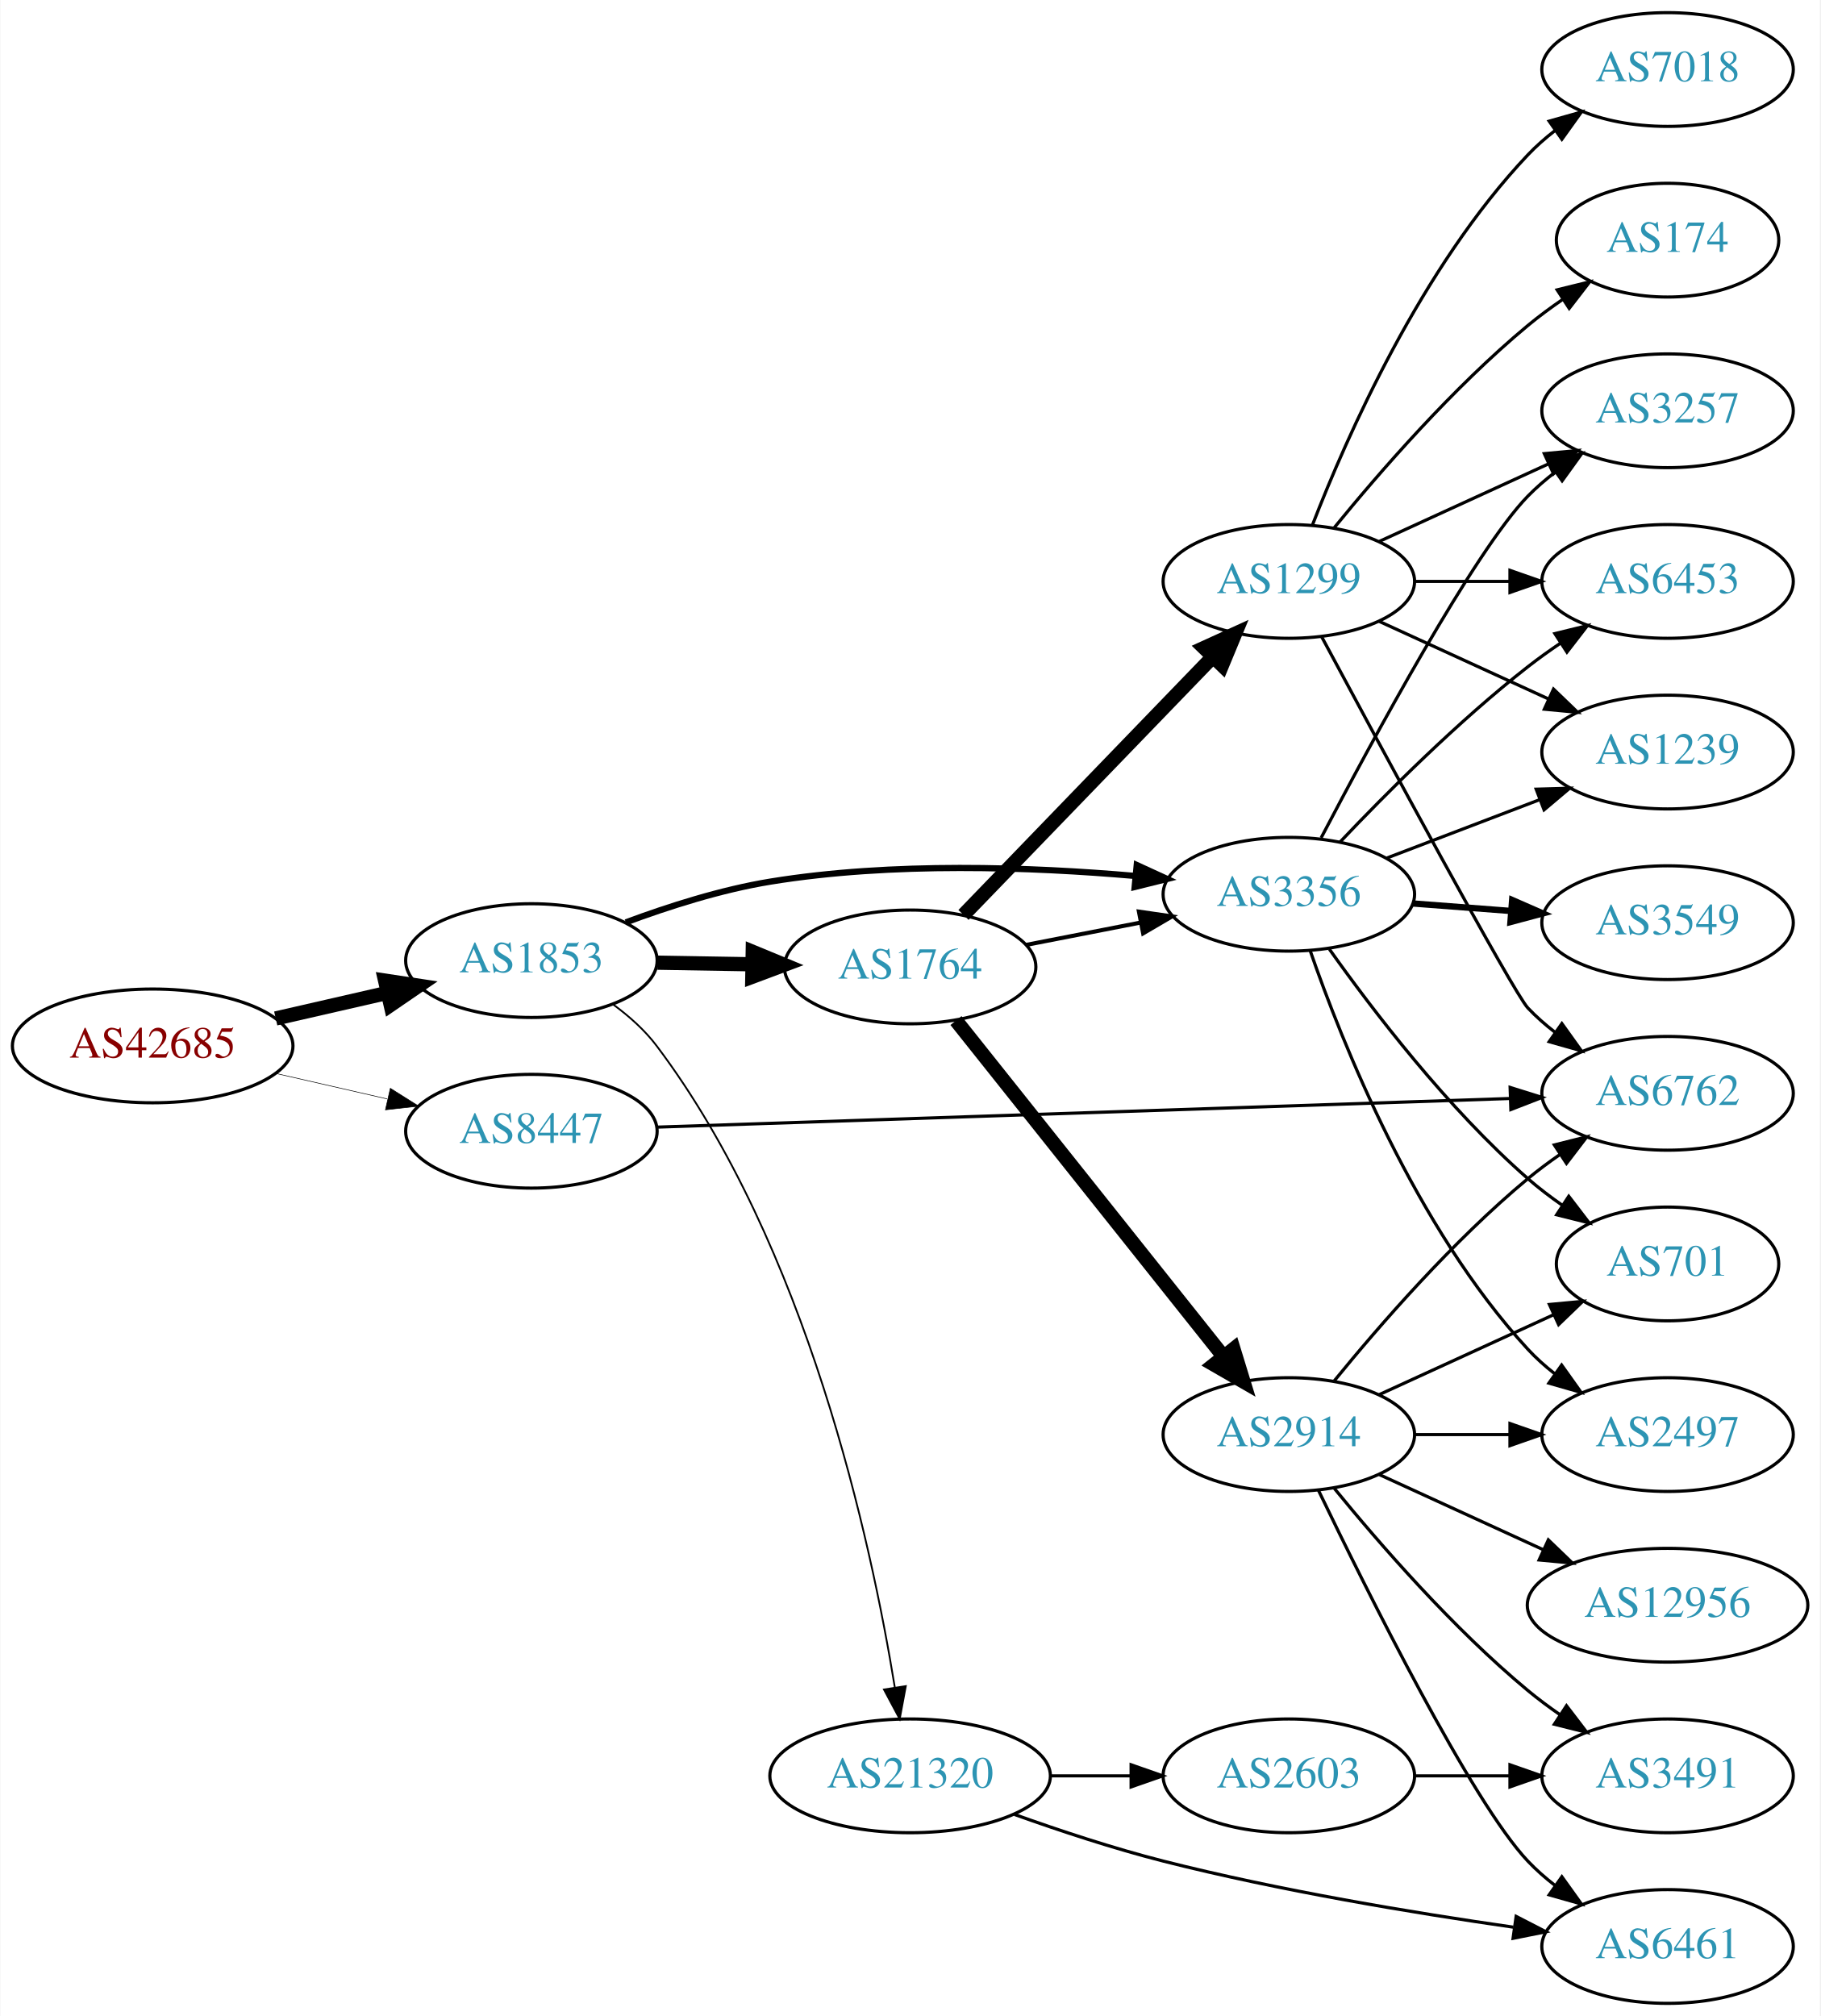
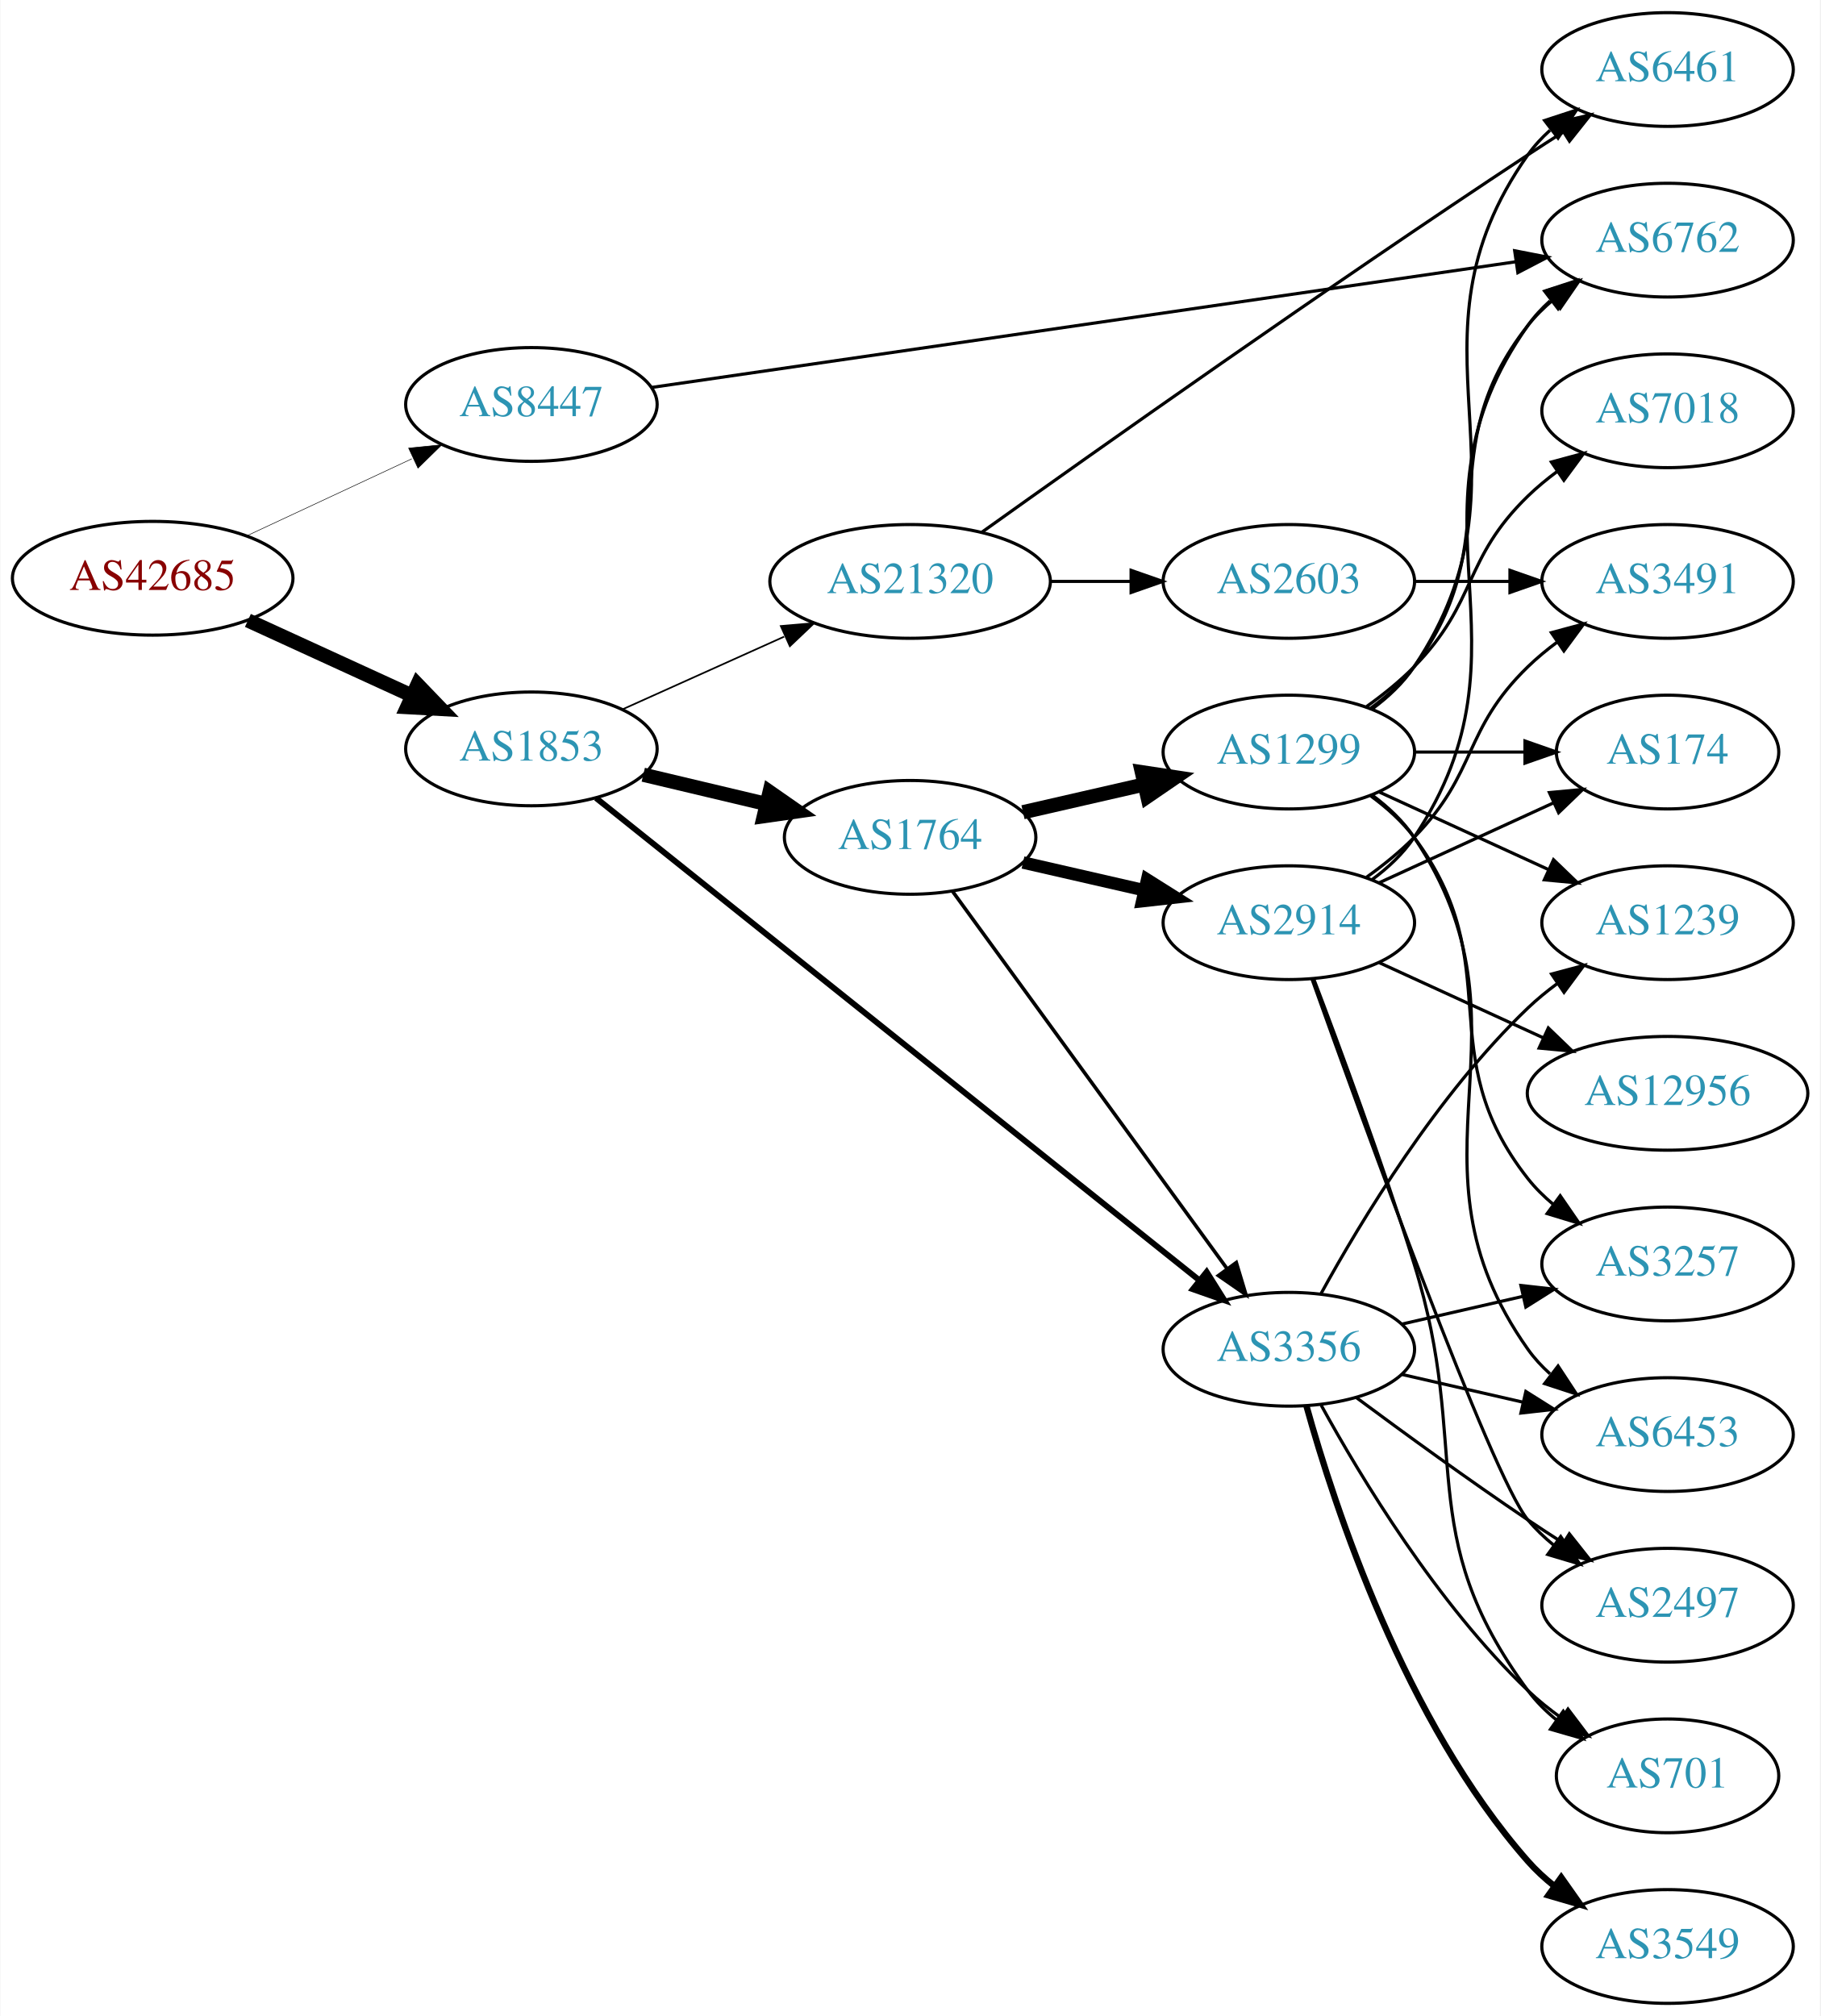
<svg xmlns="http://www.w3.org/2000/svg" xmlns:xlink="http://www.w3.org/1999/xlink" width="576pt" height="638pt" viewBox="0.00 0.00 575.76 638.00">
  <g id="graph0" class="graph" transform="scale(1 1) rotate(0) translate(4 634)">
    <polygon fill="white" stroke="none" points="-4,4 -4,-634 571.762,-634 571.762,4 -4,4" />
    <g id="node1" class="node">
      <g id="a_node1">
        <a xlink:href="/asn/42685" xlink:title="AS42685 ~ Bundeskanzleramt [AT]">
-           <ellipse fill="#ffffff" stroke="black" cx="44.196" cy="-303" rx="44.393" ry="18" />
-           <text text-anchor="middle" x="44.196" y="-299.3" font-family="Times,serif" font-size="14.00" fill="#880000">AS42685</text>
+           <ellipse fill="#ffffff" stroke="black" cx="44.196" cy="-451" rx="44.393" ry="18" />
+           <text text-anchor="middle" x="44.196" y="-447.3" font-family="Times,serif" font-size="14.00" fill="#880000">AS42685</text>
        </a>
      </g>
    </g>
    <g id="node2" class="node">
      <g id="a_node2">
        <a xlink:href="/asn/1853" xlink:title="AS1853 ~ ACOnet Backbone [AT]">
-           <ellipse fill="#ffffff" stroke="black" cx="164.039" cy="-330" rx="39.794" ry="18" />
-           <text text-anchor="middle" x="164.039" y="-326.3" font-family="Times,serif" font-size="14.00" fill="#2c94b3">AS1853</text>
+           <ellipse fill="#ffffff" stroke="black" cx="164.039" cy="-397" rx="39.794" ry="18" />
+           <text text-anchor="middle" x="164.039" y="-393.3" font-family="Times,serif" font-size="14.00" fill="#2c94b3">AS1853</text>
        </a>
      </g>
    </g>
    <g id="edge1" class="edge">
-       <path fill="none" stroke="black" stroke-width="4.5" d="M83.131,-311.692C94.371,-314.267 106.784,-317.111 118.407,-319.774" />
-       <polygon fill="black" stroke="black" stroke-width="4.5" points="117.742,-323.661 128.369,-322.057 119.501,-315.985 117.742,-323.661" />
+       <path fill="none" stroke="black" stroke-width="4.5" d="M74.326,-437.652C89.937,-430.498 109.335,-421.609 126.007,-413.97" />
+       <polygon fill="black" stroke="black" stroke-width="4.5" points="128.008,-417.384 135.459,-409.638 124.727,-410.225 128.008,-417.384" />
    </g>
    <g id="node3" class="node">
      <g id="a_node3">
        <a xlink:href="/asn/8447" xlink:title="AS8447 ~ A1 Telekom Austria AG [AT]">
-           <ellipse fill="#ffffff" stroke="black" cx="164.039" cy="-276" rx="39.794" ry="18" />
-           <text text-anchor="middle" x="164.039" y="-272.3" font-family="Times,serif" font-size="14.00" fill="#2c94b3">AS8447</text>
+           <ellipse fill="#ffffff" stroke="black" cx="164.039" cy="-506" rx="39.794" ry="18" />
+           <text text-anchor="middle" x="164.039" y="-502.3" font-family="Times,serif" font-size="14.00" fill="#2c94b3">AS8447</text>
        </a>
      </g>
    </g>
    <g id="edge2" class="edge">
-       <path fill="none" stroke="black" stroke-width="0.18" d="M83.131,-294.308C94.371,-291.733 106.784,-288.889 118.407,-286.226" />
-       <polygon fill="black" stroke="black" stroke-width="0.18" points="119.403,-289.588 128.369,-283.943 117.84,-282.765 119.403,-289.588" />
+       <path fill="none" stroke="black" stroke-width="0.173" d="M74.024,-464.455C89.745,-471.792 109.373,-480.953 126.194,-488.804" />
+       <polygon fill="black" stroke="black" stroke-width="0.173" points="125.181,-492.193 135.723,-493.251 128.142,-485.85 125.181,-492.193" />
    </g>
    <g id="node4" class="node">
      <g id="a_node4">
-         <a xlink:href="/asn/1764" xlink:title="AS1764 ~ NEXTLAYER-AS [AT]">
-           <ellipse fill="#ffffff" stroke="black" cx="283.881" cy="-328" rx="39.794" ry="18" />
-           <text text-anchor="middle" x="283.881" y="-324.3" font-family="Times,serif" font-size="14.00" fill="#2c94b3">AS1764</text>
+         <a xlink:href="/asn/21320" xlink:title="AS21320 ~ GEANT Vereniging [EU]">
+           <ellipse fill="#ffffff" stroke="black" cx="283.881" cy="-450" rx="44.393" ry="18" />
+           <text text-anchor="middle" x="283.881" y="-446.3" font-family="Times,serif" font-size="14.00" fill="#2c94b3">AS21320</text>
        </a>
      </g>
    </g>
    <g id="edge3" class="edge">
-       <path fill="none" stroke="black" stroke-width="4.5" d="M203.951,-329.34C213.505,-329.177 223.854,-329.002 233.817,-328.833" />
-       <polygon fill="black" stroke="black" stroke-width="4.5" points="234.078,-332.766 244.009,-328.66 233.944,-324.893 234.078,-332.766" />
+       <path fill="none" stroke="black" stroke-width="0.529" d="M192.966,-409.56C208.214,-416.418 227.333,-425.017 244.016,-432.52" />
+       <polygon fill="black" stroke="black" stroke-width="0.529" points="242.954,-435.88 253.51,-436.79 245.826,-429.496 242.954,-435.88" />
    </g>
    <g id="node5" class="node">
      <g id="a_node5">
        <a xlink:href="/asn/3356" xlink:title="AS3356 ~ Level 3 Parent, LLC [US]">
-           <ellipse fill="#ffffff" stroke="black" cx="403.724" cy="-351" rx="39.794" ry="18" />
-           <text text-anchor="middle" x="403.724" y="-347.3" font-family="Times,serif" font-size="14.00" fill="#2c94b3">AS3356</text>
+           <ellipse fill="#ffffff" stroke="black" cx="403.724" cy="-207" rx="39.794" ry="18" />
+           <text text-anchor="middle" x="403.724" y="-203.3" font-family="Times,serif" font-size="14.00" fill="#2c94b3">AS3356</text>
        </a>
      </g>
    </g>
    <g id="edge4" class="edge">
-       <path fill="none" stroke="black" stroke-width="1.969" d="M193.911,-342.097C207.534,-347.17 224.173,-352.471 239.685,-355 278.14,-361.268 322.361,-359.642 355.039,-356.797" />
-       <polygon fill="black" stroke="black" stroke-width="1.969" points="355.593,-360.261 365.221,-355.839 354.937,-353.291 355.593,-360.261" />
+       <path fill="none" stroke="black" stroke-width="1.853" d="M184.489,-381.452C226.727,-347.688 326.931,-267.587 375.456,-228.797" />
+       <polygon fill="black" stroke="black" stroke-width="1.853" points="377.712,-231.475 383.338,-222.497 373.341,-226.007 377.712,-231.475" />
    </g>
    <g id="node6" class="node">
      <g id="a_node6">
-         <a xlink:href="/asn/21320" xlink:title="AS21320 ~ GEANT Vereniging [EU]">
-           <ellipse fill="#ffffff" stroke="black" cx="283.881" cy="-72" rx="44.393" ry="18" />
-           <text text-anchor="middle" x="283.881" y="-68.3" font-family="Times,serif" font-size="14.00" fill="#2c94b3">AS21320</text>
+         <a xlink:href="/asn/1764" xlink:title="AS1764 ~ NEXTLAYER-AS [AT]">
+           <ellipse fill="#ffffff" stroke="black" cx="283.881" cy="-369" rx="39.794" ry="18" />
+           <text text-anchor="middle" x="283.881" y="-365.3" font-family="Times,serif" font-size="14.00" fill="#2c94b3">AS1764</text>
        </a>
      </g>
    </g>
    <g id="edge5" class="edge">
-       <path fill="none" stroke="black" stroke-width="0.562" d="M189.938,-316.095C195.016,-312.366 199.942,-307.968 203.685,-303 251.254,-239.856 271.544,-146.136 279.056,-99.887" />
-       <polygon fill="black" stroke="black" stroke-width="0.562" points="282.518,-100.398 280.586,-89.981 275.6,-99.33 282.518,-100.398" />
+       <path fill="none" stroke="black" stroke-width="4.5" d="M199.44,-388.826C211.555,-385.947 225.353,-382.669 238.192,-379.618" />
+       <polygon fill="black" stroke="black" stroke-width="4.5" points="239.414,-383.375 248.233,-377.233 237.593,-375.714 239.414,-383.375" />
+     </g>
+     <g id="node18" class="node">
+       <g id="a_node18">
+         <a xlink:href="/asn/6762" xlink:title="AS6762 ~ TELECOM ITALIA SPARKLE S.p.A. [IT]">
+           <ellipse fill="#ffffff" stroke="black" cx="523.566" cy="-558" rx="39.794" ry="18" />
+           <text text-anchor="middle" x="523.566" y="-554.3" font-family="Times,serif" font-size="14.00" fill="#2c94b3">AS6762</text>
+         </a>
+       </g>
+     </g>
+     <g id="edge31" class="edge">
+       <path fill="none" stroke="black" d="M201.954,-511.369C267.338,-520.879 403.382,-540.665 475.434,-551.145" />
+       <polygon fill="black" stroke="black" points="475.185,-554.645 485.585,-552.621 476.192,-547.718 475.185,-554.645" />
+     </g>
+     <g id="node7" class="node">
+       <g id="a_node7">
+         <a xlink:href="/asn/2603" xlink:title="AS2603 ~ NORDUnet [NO]">
+           <ellipse fill="#ffffff" stroke="black" cx="403.724" cy="-450" rx="39.794" ry="18" />
+           <text text-anchor="middle" x="403.724" y="-446.3" font-family="Times,serif" font-size="14.00" fill="#2c94b3">AS2603</text>
+         </a>
+       </g>
+     </g>
+     <g id="edge6" class="edge">
+       <path fill="none" stroke="black" d="M328.092,-450C336.405,-450 345.168,-450 353.65,-450" />
+       <polygon fill="black" stroke="black" points="353.809,-453.5 363.809,-450 353.809,-446.5 353.809,-453.5" />
+     </g>
+     <g id="node8" class="node">
+       <g id="a_node8">
+         <a xlink:href="/asn/6461" xlink:title="AS6461 ~ Zayo Bandwidth [US]">
+           <ellipse fill="#ffffff" stroke="black" cx="523.566" cy="-612" rx="39.794" ry="18" />
+           <text text-anchor="middle" x="523.566" y="-608.3" font-family="Times,serif" font-size="14.00" fill="#2c94b3">AS6461</text>
+         </a>
+       </g>
+     </g>
+     <g id="edge7" class="edge">
+       <path fill="none" stroke="black" d="M306.523,-465.53C342.188,-491.008 415.707,-543.043 479.37,-585 482.942,-587.354 486.707,-589.783 490.464,-592.174" />
+       <polygon fill="black" stroke="black" points="488.795,-595.259 499.121,-597.631 492.528,-589.337 488.795,-595.259" />
+     </g>
+     <g id="node10" class="node">
+       <g id="a_node10">
+         <a xlink:href="/asn/701" xlink:title="AS701 ~ UUNET [US]">
+           <ellipse fill="#ffffff" stroke="black" cx="523.566" cy="-72" rx="35.194" ry="18" />
+           <text text-anchor="middle" x="523.566" y="-68.3" font-family="Times,serif" font-size="14.00" fill="#2c94b3">AS701</text>
+         </a>
+       </g>
+     </g>
+     <g id="edge9" class="edge">
+       <path fill="none" stroke="black" d="M413.965,-189.287C426.51,-166.439 450.687,-126.389 479.37,-99 482.624,-95.893 486.291,-92.954 490.078,-90.24" />
+       <polygon fill="black" stroke="black" points="492.055,-93.128 498.446,-84.678 488.18,-87.299 492.055,-93.128" />
+     </g>
+     <g id="node11" class="node">
+       <g id="a_node11">
+         <a xlink:href="/asn/2497" xlink:title="AS2497 ~ Internet Initiative Japan Inc. [JP]">
+           <ellipse fill="#ffffff" stroke="black" cx="523.566" cy="-126" rx="39.794" ry="18" />
+           <text text-anchor="middle" x="523.566" y="-122.3" font-family="Times,serif" font-size="14.00" fill="#2c94b3">AS2497</text>
+         </a>
+       </g>
+     </g>
+     <g id="edge10" class="edge">
+       <path fill="none" stroke="black" d="M425.054,-191.723C439.916,-180.696 460.661,-165.593 479.37,-153 482.919,-150.611 486.67,-148.161 490.418,-145.758" />
+       <polygon fill="black" stroke="black" points="492.486,-148.591 499.067,-140.288 488.744,-142.675 492.486,-148.591" />
+     </g>
+     <g id="node12" class="node">
+       <g id="a_node12">
+         <a xlink:href="/asn/3257" xlink:title="AS3257 ~ GTT [DE]">
+           <ellipse fill="#ffffff" stroke="black" cx="523.566" cy="-234" rx="39.794" ry="18" />
+           <text text-anchor="middle" x="523.566" y="-230.3" font-family="Times,serif" font-size="14.00" fill="#2c94b3">AS3257</text>
+         </a>
+       </g>
+     </g>
+     <g id="edge11" class="edge">
+       <path fill="none" stroke="black" d="M439.443,-214.955C451.443,-217.704 465.064,-220.825 477.756,-223.733" />
+       <polygon fill="black" stroke="black" points="477.159,-227.187 487.688,-226.009 478.722,-220.364 477.159,-227.187" />
    </g>
    <g id="node13" class="node">
      <g id="a_node13">
-         <a xlink:href="/asn/6762" xlink:title="AS6762 ~ TELECOM ITALIA SPARKLE S.p.A. [IT]">
-           <ellipse fill="#ffffff" stroke="black" cx="523.566" cy="-288" rx="39.794" ry="18" />
-           <text text-anchor="middle" x="523.566" y="-284.3" font-family="Times,serif" font-size="14.00" fill="#2c94b3">AS6762</text>
-         </a>
-       </g>
-     </g>
-     <g id="edge30" class="edge">
-       <path fill="none" stroke="black" d="M203.64,-277.296C269.124,-279.494 401.854,-283.948 473.711,-286.36" />
-       <polygon fill="black" stroke="black" points="473.744,-289.863 483.856,-286.701 473.979,-282.867 473.744,-289.863" />
-     </g>
-     <g id="edge8" class="edge">
-       <path fill="none" stroke="black" stroke-width="1.286" d="M320.558,-334.963C331.989,-337.194 344.811,-339.697 356.865,-342.049" />
-       <polygon fill="black" stroke="black" stroke-width="1.286" points="356.277,-345.501 366.762,-343.981 357.618,-338.63 356.277,-345.501" />
-     </g>
-     <g id="node7" class="node">
-       <g id="a_node7">
+         <a xlink:href="/asn/3549" xlink:title="AS3549 ~ Level 3 Parent, LLC [US]">
+           <ellipse fill="#ffffff" stroke="black" cx="523.566" cy="-18" rx="39.794" ry="18" />
+           <text text-anchor="middle" x="523.566" y="-14.3" font-family="Times,serif" font-size="14.00" fill="#2c94b3">AS3549</text>
+         </a>
+       </g>
+     </g>
+     <g id="edge12" class="edge">
+       <path fill="none" stroke="black" stroke-width="2" d="M409.297,-189.054C418.202,-157.005 440.487,-89.158 479.37,-45 481.854,-42.179 484.704,-39.551 487.729,-37.129" />
+       <polygon fill="black" stroke="black" stroke-width="2" points="489.915,-39.869 496.019,-31.209 485.847,-34.172 489.915,-39.869" />
+     </g>
+     <g id="node14" class="node">
+       <g id="a_node14">
+         <a xlink:href="/asn/6453" xlink:title="AS6453 ~ TATA COMMUNICATIONS (AMERICA) INC [US]">
+           <ellipse fill="#ffffff" stroke="black" cx="523.566" cy="-180" rx="39.794" ry="18" />
+           <text text-anchor="middle" x="523.566" y="-176.3" font-family="Times,serif" font-size="14.00" fill="#2c94b3">AS6453</text>
+         </a>
+       </g>
+     </g>
+     <g id="edge13" class="edge">
+       <path fill="none" stroke="black" d="M439.443,-199.045C451.443,-196.296 465.064,-193.175 477.756,-190.267" />
+       <polygon fill="black" stroke="black" points="478.722,-193.636 487.688,-187.991 477.159,-186.813 478.722,-193.636" />
+     </g>
+     <g id="node15" class="node">
+       <g id="a_node15">
+         <a xlink:href="/asn/1239" xlink:title="AS1239 ~ Sprint [US]">
+           <ellipse fill="#ffffff" stroke="black" cx="523.566" cy="-342" rx="39.794" ry="18" />
+           <text text-anchor="middle" x="523.566" y="-338.3" font-family="Times,serif" font-size="14.00" fill="#2c94b3">AS1239</text>
+         </a>
+       </g>
+     </g>
+     <g id="edge14" class="edge">
+       <path fill="none" stroke="black" d="M413.965,-224.713C426.51,-247.561 450.687,-287.611 479.37,-315 482.238,-317.739 485.427,-320.347 488.736,-322.785" />
+       <polygon fill="black" stroke="black" points="486.86,-325.742 497.096,-328.477 490.8,-319.956 486.86,-325.742" />
+     </g>
+     <g id="edge17" class="edge">
+       <path fill="none" stroke="black" stroke-width="1.125" d="M297.27,-351.969C317.991,-323.483 359.795,-266.015 384.083,-232.626" />
+       <polygon fill="black" stroke="black" stroke-width="1.125" points="387.094,-234.436 390.147,-224.29 381.434,-230.318 387.094,-234.436" />
+     </g>
+     <g id="node16" class="node">
+       <g id="a_node16">
        <a xlink:href="/asn/2914" xlink:title="AS2914 ~ NTT America, Inc. [US]">
-           <ellipse fill="#ffffff" stroke="black" cx="403.724" cy="-180" rx="39.794" ry="18" />
-           <text text-anchor="middle" x="403.724" y="-176.3" font-family="Times,serif" font-size="14.00" fill="#2c94b3">AS2914</text>
-         </a>
-       </g>
-     </g>
-     <g id="edge6" class="edge">
-       <path fill="none" stroke="black" stroke-width="4.5" d="M298.399,-311.023C319.177,-284.927 359.068,-234.827 383.05,-204.708" />
-       <polygon fill="black" stroke="black" stroke-width="4.5" points="386.215,-207.055 389.363,-196.779 380.054,-202.15 386.215,-207.055" />
-     </g>
-     <g id="node8" class="node">
-       <g id="a_node8">
+           <ellipse fill="#ffffff" stroke="black" cx="403.724" cy="-342" rx="39.794" ry="18" />
+           <text text-anchor="middle" x="403.724" y="-338.3" font-family="Times,serif" font-size="14.00" fill="#2c94b3">AS2914</text>
+         </a>
+       </g>
+     </g>
+     <g id="edge15" class="edge">
+       <path fill="none" stroke="black" stroke-width="3.938" d="M319.6,-361.045C331.6,-358.296 345.221,-355.175 357.914,-352.267" />
+       <polygon fill="black" stroke="black" stroke-width="3.938" points="358.88,-355.636 367.845,-349.991 357.316,-348.813 358.88,-355.636" />
+     </g>
+     <g id="node17" class="node">
+       <g id="a_node17">
        <a xlink:href="/asn/1299" xlink:title="AS1299 ~ Telia Carrier [EU]">
-           <ellipse fill="#ffffff" stroke="black" cx="403.724" cy="-450" rx="39.794" ry="18" />
-           <text text-anchor="middle" x="403.724" y="-446.3" font-family="Times,serif" font-size="14.00" fill="#2c94b3">AS1299</text>
-         </a>
-       </g>
-     </g>
-     <g id="edge7" class="edge">
-       <path fill="none" stroke="black" stroke-width="4.5" d="M300.774,-344.453C321.069,-365.464 356.338,-401.978 379.607,-426.068" />
-       <polygon fill="black" stroke="black" stroke-width="4.5" points="376.927,-428.961 386.706,-433.418 382.591,-423.489 376.927,-428.961" />
+           <ellipse fill="#ffffff" stroke="black" cx="403.724" cy="-396" rx="39.794" ry="18" />
+           <text text-anchor="middle" x="403.724" y="-392.3" font-family="Times,serif" font-size="14.00" fill="#2c94b3">AS1299</text>
+         </a>
+       </g>
+     </g>
+     <g id="edge16" class="edge">
+       <path fill="none" stroke="black" stroke-width="4.5" d="M319.6,-376.955C331.6,-379.704 345.221,-382.825 357.914,-385.733" />
+       <polygon fill="black" stroke="black" stroke-width="4.5" points="357.219,-389.613 367.845,-388.009 358.977,-381.937 357.219,-389.613" />
    </g>
    <g id="node9" class="node">
      <g id="a_node9">
-         <a xlink:href="/asn/3257" xlink:title="AS3257 ~ GTT [DE]">
-           <ellipse fill="#ffffff" stroke="black" cx="523.566" cy="-504" rx="39.794" ry="18" />
-           <text text-anchor="middle" x="523.566" y="-500.3" font-family="Times,serif" font-size="14.00" fill="#2c94b3">AS3257</text>
-         </a>
-       </g>
-     </g>
-     <g id="edge22" class="edge">
-       <path fill="none" stroke="black" d="M413.937,-368.842C429.897,-399.324 462.584,-459.809 479.37,-477 481.996,-479.689 484.941,-482.23 488.026,-484.597" />
-       <polygon fill="black" stroke="black" points="486.194,-487.587 496.398,-490.44 490.201,-481.846 486.194,-487.587" />
-     </g>
-     <g id="node11" class="node">
-       <g id="a_node11">
-         <a xlink:href="/asn/6453" xlink:title="AS6453 ~ TATA COMMUNICATIONS (AMERICA) INC [US]">
+         <a xlink:href="/asn/3491" xlink:title="AS3491 ~ PCCW Global, Inc. [US]">
          <ellipse fill="#ffffff" stroke="black" cx="523.566" cy="-450" rx="39.794" ry="18" />
-           <text text-anchor="middle" x="523.566" y="-446.3" font-family="Times,serif" font-size="14.00" fill="#2c94b3">AS6453</text>
-         </a>
-       </g>
-     </g>
-     <g id="edge24" class="edge">
-       <path fill="none" stroke="black" d="M419.862,-367.462C434.356,-382.757 457.232,-405.712 479.37,-423 482.664,-425.572 486.213,-428.114 489.811,-430.55" />
-       <polygon fill="black" stroke="black" points="487.908,-433.488 498.2,-436.005 491.724,-427.619 487.908,-433.488" />
-     </g>
-     <g id="node12" class="node">
-       <g id="a_node12">
-         <a xlink:href="/asn/1239" xlink:title="AS1239 ~ Sprint [US]">
-           <ellipse fill="#ffffff" stroke="black" cx="523.566" cy="-396" rx="39.794" ry="18" />
-           <text text-anchor="middle" x="523.566" y="-392.3" font-family="Times,serif" font-size="14.00" fill="#2c94b3">AS1239</text>
-         </a>
-       </g>
-     </g>
-     <g id="edge25" class="edge">
-       <path fill="none" stroke="black" d="M434.765,-362.472C449.448,-368.079 467.309,-374.899 483.078,-380.921" />
-       <polygon fill="black" stroke="black" points="481.989,-384.251 492.58,-384.549 484.486,-377.712 481.989,-384.251" />
-     </g>
-     <g id="node18" class="node">
-       <g id="a_node18">
-         <a xlink:href="/asn/701" xlink:title="AS701 ~ UUNET [US]">
-           <ellipse fill="#ffffff" stroke="black" cx="523.566" cy="-234" rx="35.194" ry="18" />
-           <text text-anchor="middle" x="523.566" y="-230.3" font-family="Times,serif" font-size="14.00" fill="#2c94b3">AS701</text>
-         </a>
-       </g>
-     </g>
-     <g id="edge26" class="edge">
-       <path fill="none" stroke="black" d="M416.509,-333.675C430.147,-314.439 454.003,-283.182 479.37,-261 482.757,-258.038 486.504,-255.187 490.334,-252.52" />
-       <polygon fill="black" stroke="black" points="492.302,-255.415 498.743,-247.003 488.462,-249.562 492.302,-255.415" />
+           <text text-anchor="middle" x="523.566" y="-446.3" font-family="Times,serif" font-size="14.00" fill="#2c94b3">AS3491</text>
+         </a>
+       </g>
+     </g>
+     <g id="edge8" class="edge">
+       <path fill="none" stroke="black" d="M443.636,-450C453.19,-450 463.539,-450 473.502,-450" />
+       <polygon fill="black" stroke="black" points="473.695,-453.5 483.695,-450 473.694,-446.5 473.695,-453.5" />
+     </g>
+     <g id="edge18" class="edge">
+       <path fill="none" stroke="black" d="M428.318,-356.389C433.574,-360.148 438.906,-364.437 443.37,-369 463.543,-389.617 458.677,-402.906 479.37,-423 482.215,-425.763 485.389,-428.386 488.689,-430.834" />
+       <polygon fill="black" stroke="black" points="486.806,-433.786 497.037,-436.538 490.755,-428.006 486.806,-433.786" />
+     </g>
+     <g id="edge19" class="edge">
+       <path fill="none" stroke="black" d="M411.611,-324.191C419.721,-302.906 433.356,-266.131 443.37,-234 461.847,-174.716 442.467,-148.941 479.37,-99 481.913,-95.559 485.037,-92.455 488.432,-89.682" />
+       <polygon fill="black" stroke="black" points="490.571,-92.456 496.699,-83.814 486.519,-86.748 490.571,-92.456" />
+     </g>
+     <g id="edge20" class="edge">
+       <path fill="none" stroke="black" d="M411.054,-324.14C426.895,-279.733 467.804,-166.897 479.37,-153 481.775,-150.111 484.571,-147.437 487.564,-144.987" />
+       <polygon fill="black" stroke="black" points="489.754,-147.723 495.807,-139.027 485.652,-142.05 489.754,-147.723" />
+     </g>
+     <g id="edge21" class="edge">
+       <path fill="none" stroke="black" d="M430.043,-355.607C435.099,-359.351 439.91,-363.831 443.37,-369 484.395,-430.294 436.791,-470.775 479.37,-531 481.361,-533.816 483.748,-536.401 486.364,-538.76" />
+       <polygon fill="black" stroke="black" points="484.664,-541.865 494.733,-545.162 488.917,-536.306 484.664,-541.865" />
    </g>
    <g id="node19" class="node">
      <g id="a_node19">
-         <a xlink:href="/asn/2497" xlink:title="AS2497 ~ Internet Initiative Japan Inc. [JP]">
-           <ellipse fill="#ffffff" stroke="black" cx="523.566" cy="-180" rx="39.794" ry="18" />
-           <text text-anchor="middle" x="523.566" y="-176.3" font-family="Times,serif" font-size="14.00" fill="#2c94b3">AS2497</text>
-         </a>
-       </g>
-     </g>
-     <g id="edge21" class="edge">
-       <path fill="none" stroke="black" d="M410.448,-333.223C420.541,-304.068 443.853,-245.494 479.37,-207 481.919,-204.238 484.812,-201.648 487.865,-199.251" />
-       <polygon fill="black" stroke="black" points="490.046,-201.995 496.192,-193.365 486.006,-196.279 490.046,-201.995" />
+         <a xlink:href="/asn/174" xlink:title="AS174 ~ Cogent Communications [US]">
+           <ellipse fill="#ffffff" stroke="black" cx="523.566" cy="-396" rx="35.194" ry="18" />
+           <text text-anchor="middle" x="523.566" y="-392.3" font-family="Times,serif" font-size="14.00" fill="#2c94b3">AS174</text>
+         </a>
+       </g>
+     </g>
+     <g id="edge22" class="edge">
+       <path fill="none" stroke="black" d="M432.353,-354.661C448.769,-362.183 469.75,-371.798 487.347,-379.861" />
+       <polygon fill="black" stroke="black" points="486.176,-383.174 496.725,-384.158 489.092,-376.811 486.176,-383.174" />
    </g>
    <g id="node20" class="node">
      <g id="a_node20">
-         <a xlink:href="/asn/3549" xlink:title="AS3549 ~ Level 3 Parent, LLC [US]">
-           <ellipse fill="#ffffff" stroke="black" cx="523.566" cy="-342" rx="39.794" ry="18" />
-           <text text-anchor="middle" x="523.566" y="-338.3" font-family="Times,serif" font-size="14.00" fill="#2c94b3">AS3549</text>
+         <a xlink:href="/asn/12956" xlink:title="AS12956 ~ TELXIUS [ES]">
+           <ellipse fill="#ffffff" stroke="black" cx="523.566" cy="-288" rx="44.393" ry="18" />
+           <text text-anchor="middle" x="523.566" y="-284.3" font-family="Times,serif" font-size="14.00" fill="#2c94b3">AS12956</text>
        </a>
      </g>
    </g>
    <g id="edge23" class="edge">
-       <path fill="none" stroke="black" stroke-width="2" d="M442.984,-348.078C452.863,-347.323 463.63,-346.501 473.96,-345.712" />
-       <polygon fill="black" stroke="black" stroke-width="2" points="474.391,-349.19 484.095,-344.938 473.857,-342.21 474.391,-349.19" />
-     </g>
-     <g id="node17" class="node">
-       <g id="a_node17">
-         <a xlink:href="/asn/6461" xlink:title="AS6461 ~ Zayo Bandwidth [US]">
-           <ellipse fill="#ffffff" stroke="black" cx="523.566" cy="-18" rx="39.794" ry="18" />
-           <text text-anchor="middle" x="523.566" y="-14.3" font-family="Times,serif" font-size="14.00" fill="#2c94b3">AS6461</text>
-         </a>
-       </g>
+       <path fill="none" stroke="black" d="M432.353,-329.339C447.85,-322.238 467.417,-313.272 484.364,-305.506" />
+       <polygon fill="black" stroke="black" points="485.833,-308.683 493.466,-301.335 482.917,-302.319 485.833,-308.683" />
+     </g>
+     <g id="edge26" class="edge">
+       <path fill="none" stroke="black" d="M430.043,-409.607C435.099,-413.351 439.91,-417.831 443.37,-423 484.395,-484.294 436.791,-524.775 479.37,-585 481.361,-587.816 483.748,-590.401 486.364,-592.76" />
+       <polygon fill="black" stroke="black" points="484.664,-595.865 494.733,-599.162 488.917,-590.306 484.664,-595.865" />
+     </g>
+     <g id="edge29" class="edge">
+       <path fill="none" stroke="black" d="M429.655,-382.118C434.731,-378.389 439.649,-373.984 443.37,-369 473.642,-328.458 448.072,-300.754 479.37,-261 481.695,-258.047 484.439,-255.33 487.398,-252.853" />
+       <polygon fill="black" stroke="black" points="489.591,-255.585 495.595,-246.855 485.457,-249.936 489.591,-255.585" />
    </g>
    <g id="edge28" class="edge">
-       <path fill="none" stroke="black" d="M316.897,-59.782C331.178,-54.672 348.308,-49.004 364.077,-45 400.779,-35.681 443.091,-28.657 474.759,-24.112" />
-       <polygon fill="black" stroke="black" points="475.651,-27.521 485.068,-22.666 474.678,-20.589 475.651,-27.521" />
+       <path fill="none" stroke="black" d="M430.043,-382.393C435.099,-378.649 439.91,-374.169 443.37,-369 484.395,-307.706 436.791,-267.225 479.37,-207 481.361,-204.184 483.748,-201.599 486.364,-199.24" />
+       <polygon fill="black" stroke="black" points="488.917,-201.694 494.733,-192.838 484.664,-196.135 488.917,-201.694" />
+     </g>
+     <g id="edge25" class="edge">
+       <path fill="none" stroke="black" d="M432.353,-383.339C448.31,-376.027 468.58,-366.739 485.863,-358.819" />
+       <polygon fill="black" stroke="black" points="487.478,-361.929 495.111,-354.581 484.562,-355.565 487.478,-361.929" />
+     </g>
+     <g id="edge27" class="edge">
+       <path fill="none" stroke="black" d="M429.655,-409.882C434.731,-413.611 439.649,-418.016 443.37,-423 473.642,-463.542 448.072,-491.246 479.37,-531 481.695,-533.953 484.439,-536.67 487.398,-539.147" />
+       <polygon fill="black" stroke="black" points="485.457,-542.064 495.595,-545.145 489.591,-536.415 485.457,-542.064" />
+     </g>
+     <g id="edge30" class="edge">
+       <path fill="none" stroke="black" d="M443.636,-396C454.723,-396 466.883,-396 478.265,-396" />
+       <polygon fill="black" stroke="black" points="478.447,-399.5 488.447,-396 478.447,-392.5 478.447,-399.5" />
    </g>
    <g id="node21" class="node">
      <g id="a_node21">
-         <a xlink:href="/asn/2603" xlink:title="AS2603 ~ NORDUnet [NO]">
-           <ellipse fill="#ffffff" stroke="black" cx="403.724" cy="-72" rx="39.794" ry="18" />
-           <text text-anchor="middle" x="403.724" y="-68.3" font-family="Times,serif" font-size="14.00" fill="#2c94b3">AS2603</text>
-         </a>
-       </g>
-     </g>
-     <g id="edge27" class="edge">
-       <path fill="none" stroke="black" d="M328.092,-72C336.405,-72 345.168,-72 353.65,-72" />
-       <polygon fill="black" stroke="black" points="353.809,-75.5 363.809,-72 353.809,-68.5 353.809,-75.5" />
-     </g>
-     <g id="edge17" class="edge">
-       <path fill="none" stroke="black" d="M418.143,-197.065C432.257,-214.375 455.672,-241.345 479.37,-261 482.587,-263.668 486.087,-266.27 489.658,-268.741" />
-       <polygon fill="black" stroke="black" points="487.735,-271.666 498.014,-274.236 491.581,-265.817 487.735,-271.666" />
-     </g>
-     <g id="node15" class="node">
-       <g id="a_node15">
-         <a xlink:href="/asn/3491" xlink:title="AS3491 ~ PCCW Global, Inc. [US]">
-           <ellipse fill="#ffffff" stroke="black" cx="523.566" cy="-72" rx="39.794" ry="18" />
-           <text text-anchor="middle" x="523.566" y="-68.3" font-family="Times,serif" font-size="14.00" fill="#2c94b3">AS3491</text>
-         </a>
-       </g>
-     </g>
-     <g id="edge15" class="edge">
-       <path fill="none" stroke="black" d="M418.143,-162.935C432.257,-145.625 455.672,-118.655 479.37,-99 482.587,-96.332 486.087,-93.73 489.658,-91.259" />
-       <polygon fill="black" stroke="black" points="491.581,-94.183 498.014,-85.764 487.735,-88.334 491.581,-94.183" />
-     </g>
-     <g id="node16" class="node">
-       <g id="a_node16">
-         <a xlink:href="/asn/12956" xlink:title="AS12956 ~ TELXIUS [ES]">
-           <ellipse fill="#ffffff" stroke="black" cx="523.566" cy="-126" rx="44.393" ry="18" />
-           <text text-anchor="middle" x="523.566" y="-122.3" font-family="Times,serif" font-size="14.00" fill="#2c94b3">AS12956</text>
-         </a>
-       </g>
-     </g>
-     <g id="edge16" class="edge">
-       <path fill="none" stroke="black" d="M432.353,-167.339C447.85,-160.238 467.417,-151.272 484.364,-143.506" />
-       <polygon fill="black" stroke="black" points="485.833,-146.683 493.466,-139.335 482.917,-140.319 485.833,-146.683" />
-     </g>
-     <g id="edge18" class="edge">
-       <path fill="none" stroke="black" d="M413.071,-162.405C428.538,-130.268 461.683,-63.66 479.37,-45 481.956,-42.272 484.874,-39.706 487.942,-37.323" />
-       <polygon fill="black" stroke="black" points="490.12,-40.069 496.29,-31.457 486.096,-34.342 490.12,-40.069" />
-     </g>
-     <g id="edge19" class="edge">
-       <path fill="none" stroke="black" d="M432.353,-192.661C448.769,-200.183 469.75,-209.798 487.347,-217.861" />
-       <polygon fill="black" stroke="black" points="486.176,-221.174 496.725,-222.158 489.092,-214.811 486.176,-221.174" />
-     </g>
-     <g id="edge20" class="edge">
-       <path fill="none" stroke="black" d="M443.636,-180C453.19,-180 463.539,-180 473.502,-180" />
-       <polygon fill="black" stroke="black" points="473.695,-183.5 483.695,-180 473.694,-176.5 473.695,-183.5" />
-     </g>
-     <g id="edge9" class="edge">
-       <path fill="none" stroke="black" d="M432.353,-462.661C448.31,-469.973 468.58,-479.261 485.863,-487.181" />
-       <polygon fill="black" stroke="black" points="484.562,-490.435 495.111,-491.419 487.478,-484.071 484.562,-490.435" />
-     </g>
-     <g id="node10" class="node">
-       <g id="a_node10">
        <a xlink:href="/asn/7018" xlink:title="AS7018 ~ AT&amp;T Services, Inc. [US]">
-           <ellipse fill="#ffffff" stroke="black" cx="523.566" cy="-612" rx="39.794" ry="18" />
-           <text text-anchor="middle" x="523.566" y="-608.3" font-family="Times,serif" font-size="14.00" fill="#2c94b3">AS7018</text>
-         </a>
-       </g>
-     </g>
-     <g id="edge10" class="edge">
-       <path fill="none" stroke="black" d="M411.247,-467.994C421.997,-495.728 445.655,-549.429 479.37,-585 481.956,-587.728 484.874,-590.294 487.942,-592.677" />
-       <polygon fill="black" stroke="black" points="486.096,-595.658 496.29,-598.543 490.12,-589.93 486.096,-595.658" />
-     </g>
-     <g id="edge11" class="edge">
-       <path fill="none" stroke="black" d="M443.636,-450C453.19,-450 463.539,-450 473.502,-450" />
-       <polygon fill="black" stroke="black" points="473.695,-453.5 483.695,-450 473.694,-446.5 473.695,-453.5" />
-     </g>
-     <g id="edge12" class="edge">
-       <path fill="none" stroke="black" d="M432.353,-437.339C448.31,-430.027 468.58,-420.739 485.863,-412.819" />
-       <polygon fill="black" stroke="black" points="487.478,-415.929 495.111,-408.581 484.562,-409.565 487.478,-415.929" />
-     </g>
-     <g id="edge13" class="edge">
-       <path fill="none" stroke="black" d="M414.068,-432.556C433.075,-397.15 474.833,-319.787 479.37,-315 481.956,-312.272 484.874,-309.706 487.942,-307.323" />
-       <polygon fill="black" stroke="black" points="490.12,-310.07 496.29,-301.457 486.096,-304.342 490.12,-310.07" />
-     </g>
-     <g id="node14" class="node">
-       <g id="a_node14">
-         <a xlink:href="/asn/174" xlink:title="AS174 ~ Cogent Communications [US]">
-           <ellipse fill="#ffffff" stroke="black" cx="523.566" cy="-558" rx="35.194" ry="18" />
-           <text text-anchor="middle" x="523.566" y="-554.3" font-family="Times,serif" font-size="14.00" fill="#2c94b3">AS174</text>
-         </a>
-       </g>
-     </g>
-     <g id="edge14" class="edge">
-       <path fill="none" stroke="black" d="M418.143,-467.065C432.257,-484.375 455.672,-511.345 479.37,-531 482.833,-533.872 486.626,-536.669 490.48,-539.308" />
-       <polygon fill="black" stroke="black" points="488.623,-542.275 498.913,-544.797 492.442,-536.408 488.623,-542.275" />
-     </g>
-     <g id="edge29" class="edge">
-       <path fill="none" stroke="black" d="M443.636,-72C453.19,-72 463.539,-72 473.502,-72" />
-       <polygon fill="black" stroke="black" points="473.695,-75.5 483.695,-72 473.694,-68.5 473.695,-75.5" />
+           <ellipse fill="#ffffff" stroke="black" cx="523.566" cy="-504" rx="39.794" ry="18" />
+           <text text-anchor="middle" x="523.566" y="-500.3" font-family="Times,serif" font-size="14.00" fill="#2c94b3">AS7018</text>
+         </a>
+       </g>
+     </g>
+     <g id="edge24" class="edge">
+       <path fill="none" stroke="black" d="M428.318,-410.389C433.574,-414.148 438.906,-418.437 443.37,-423 463.543,-443.617 458.677,-456.906 479.37,-477 482.215,-479.763 485.389,-482.386 488.689,-484.834" />
+       <polygon fill="black" stroke="black" points="486.806,-487.786 497.037,-490.538 490.755,-482.006 486.806,-487.786" />
    </g>
  </g>
</svg>
